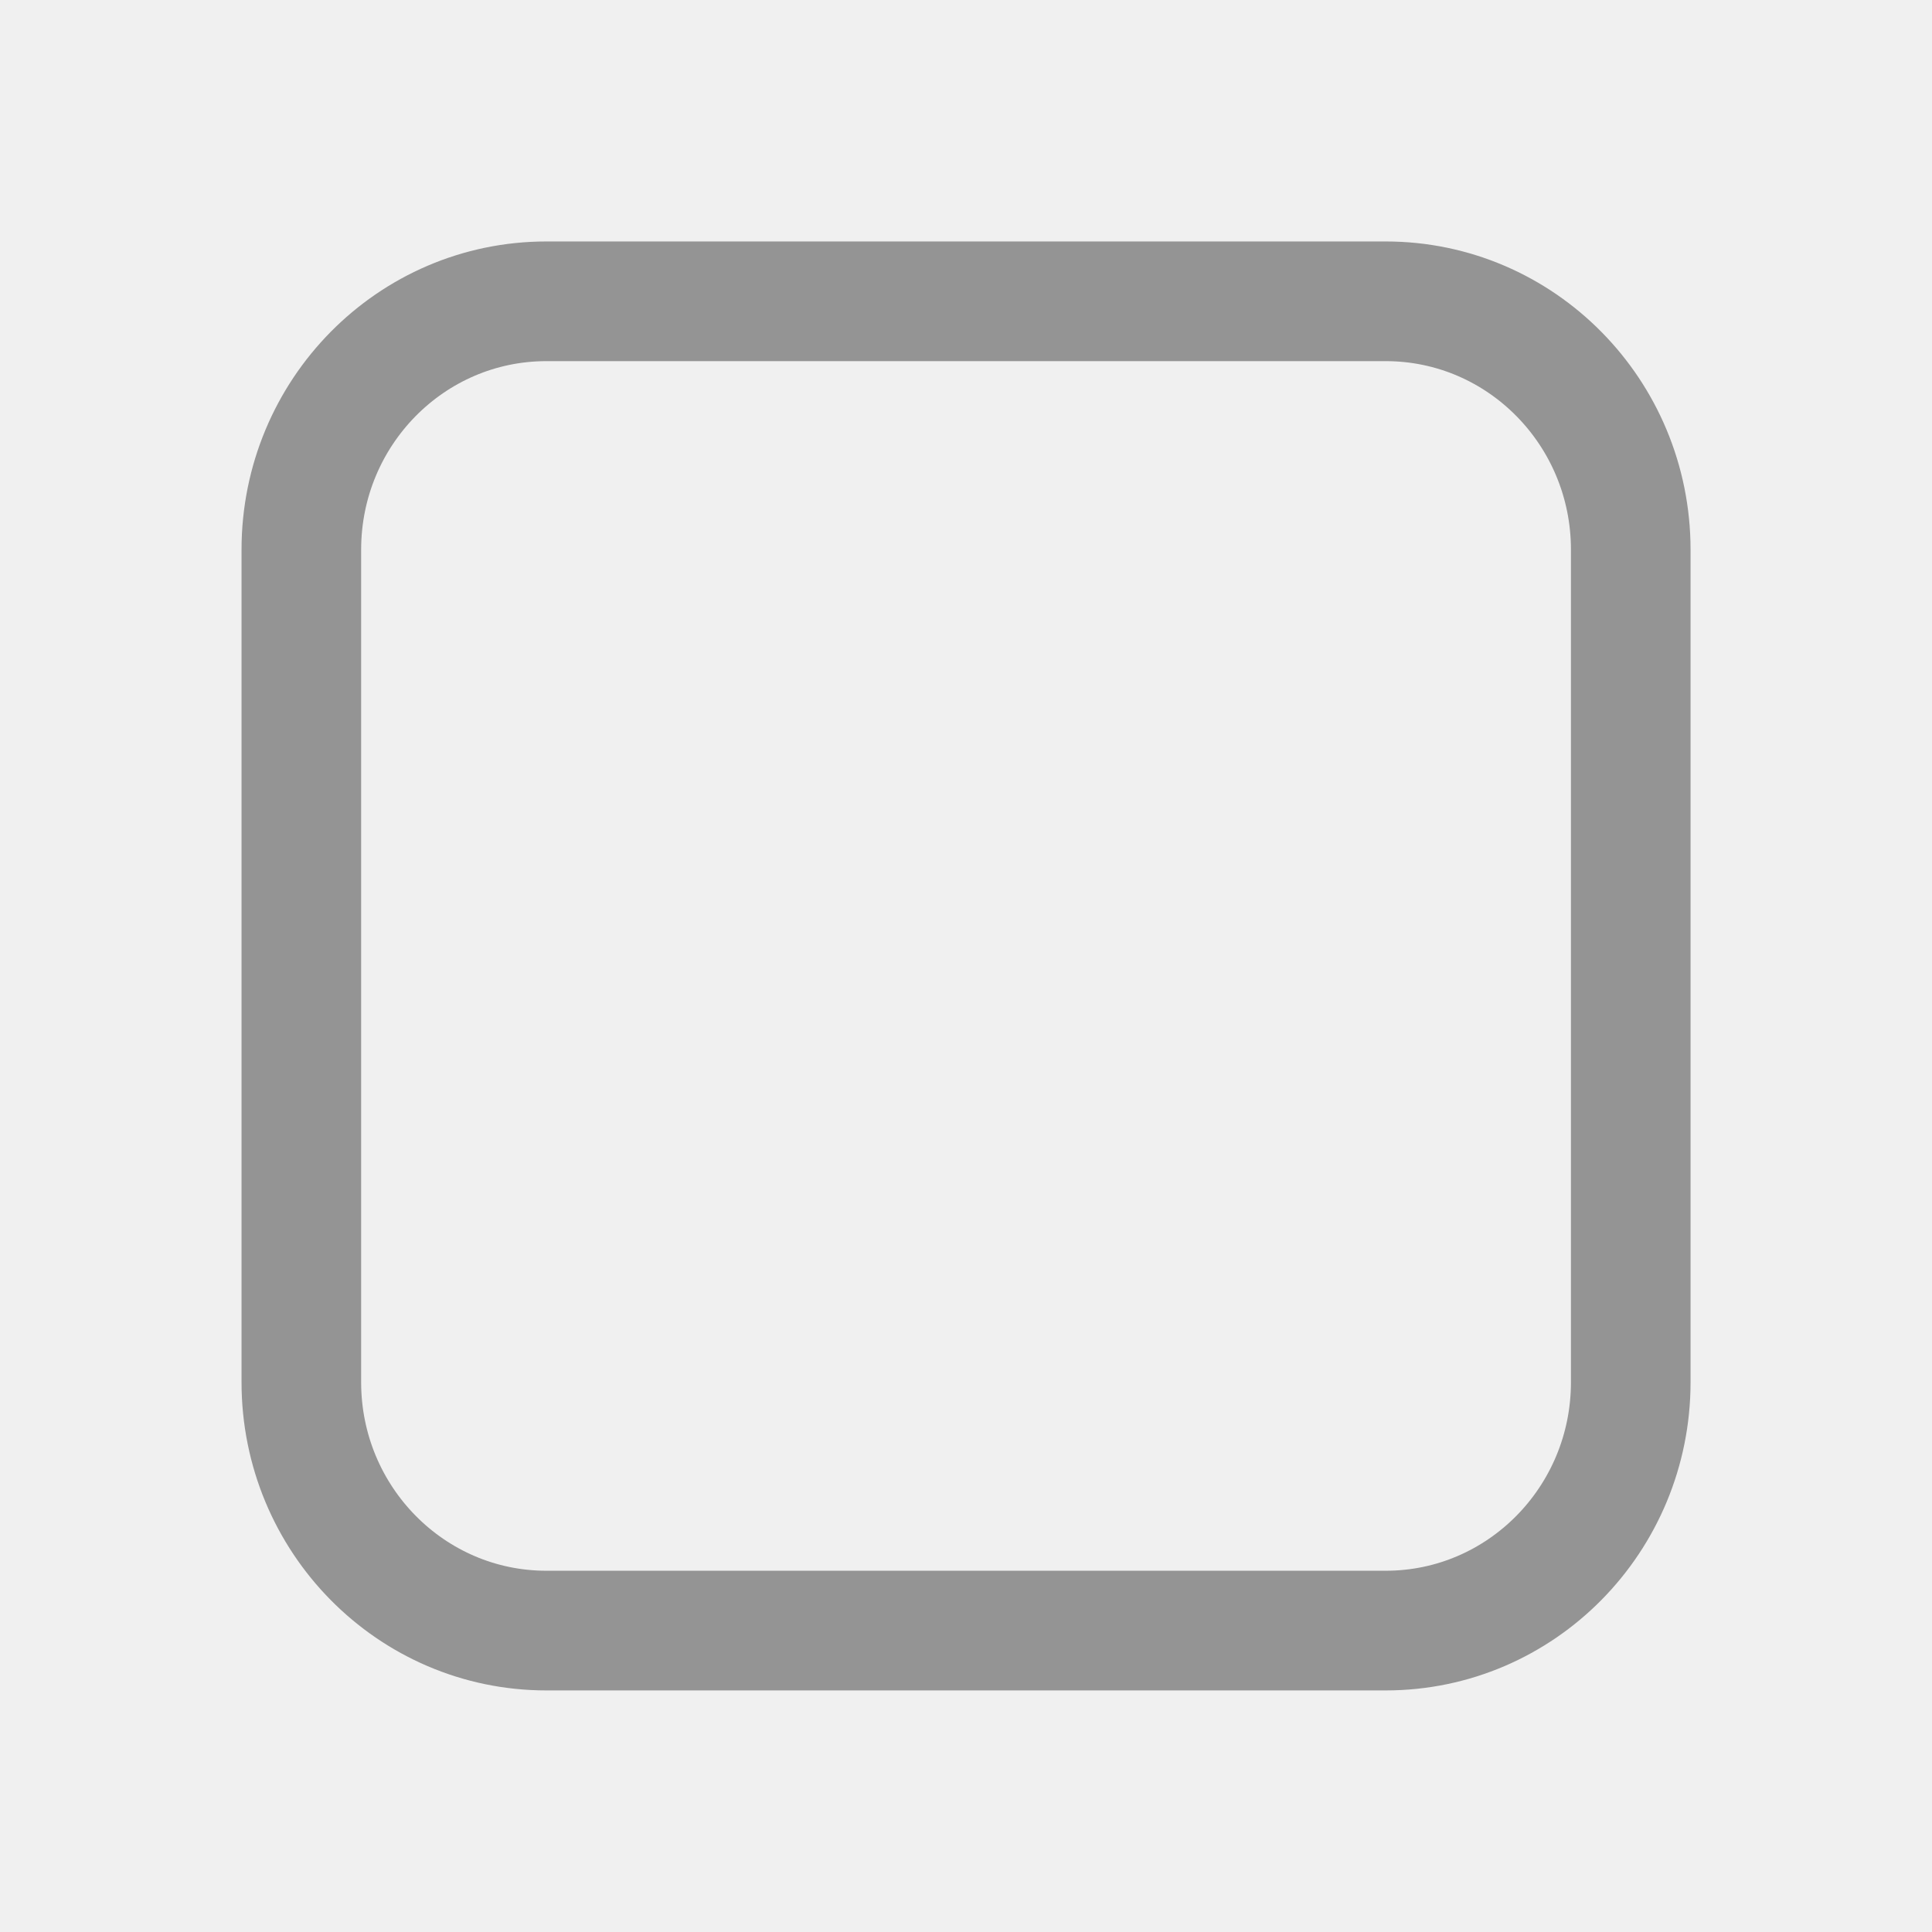
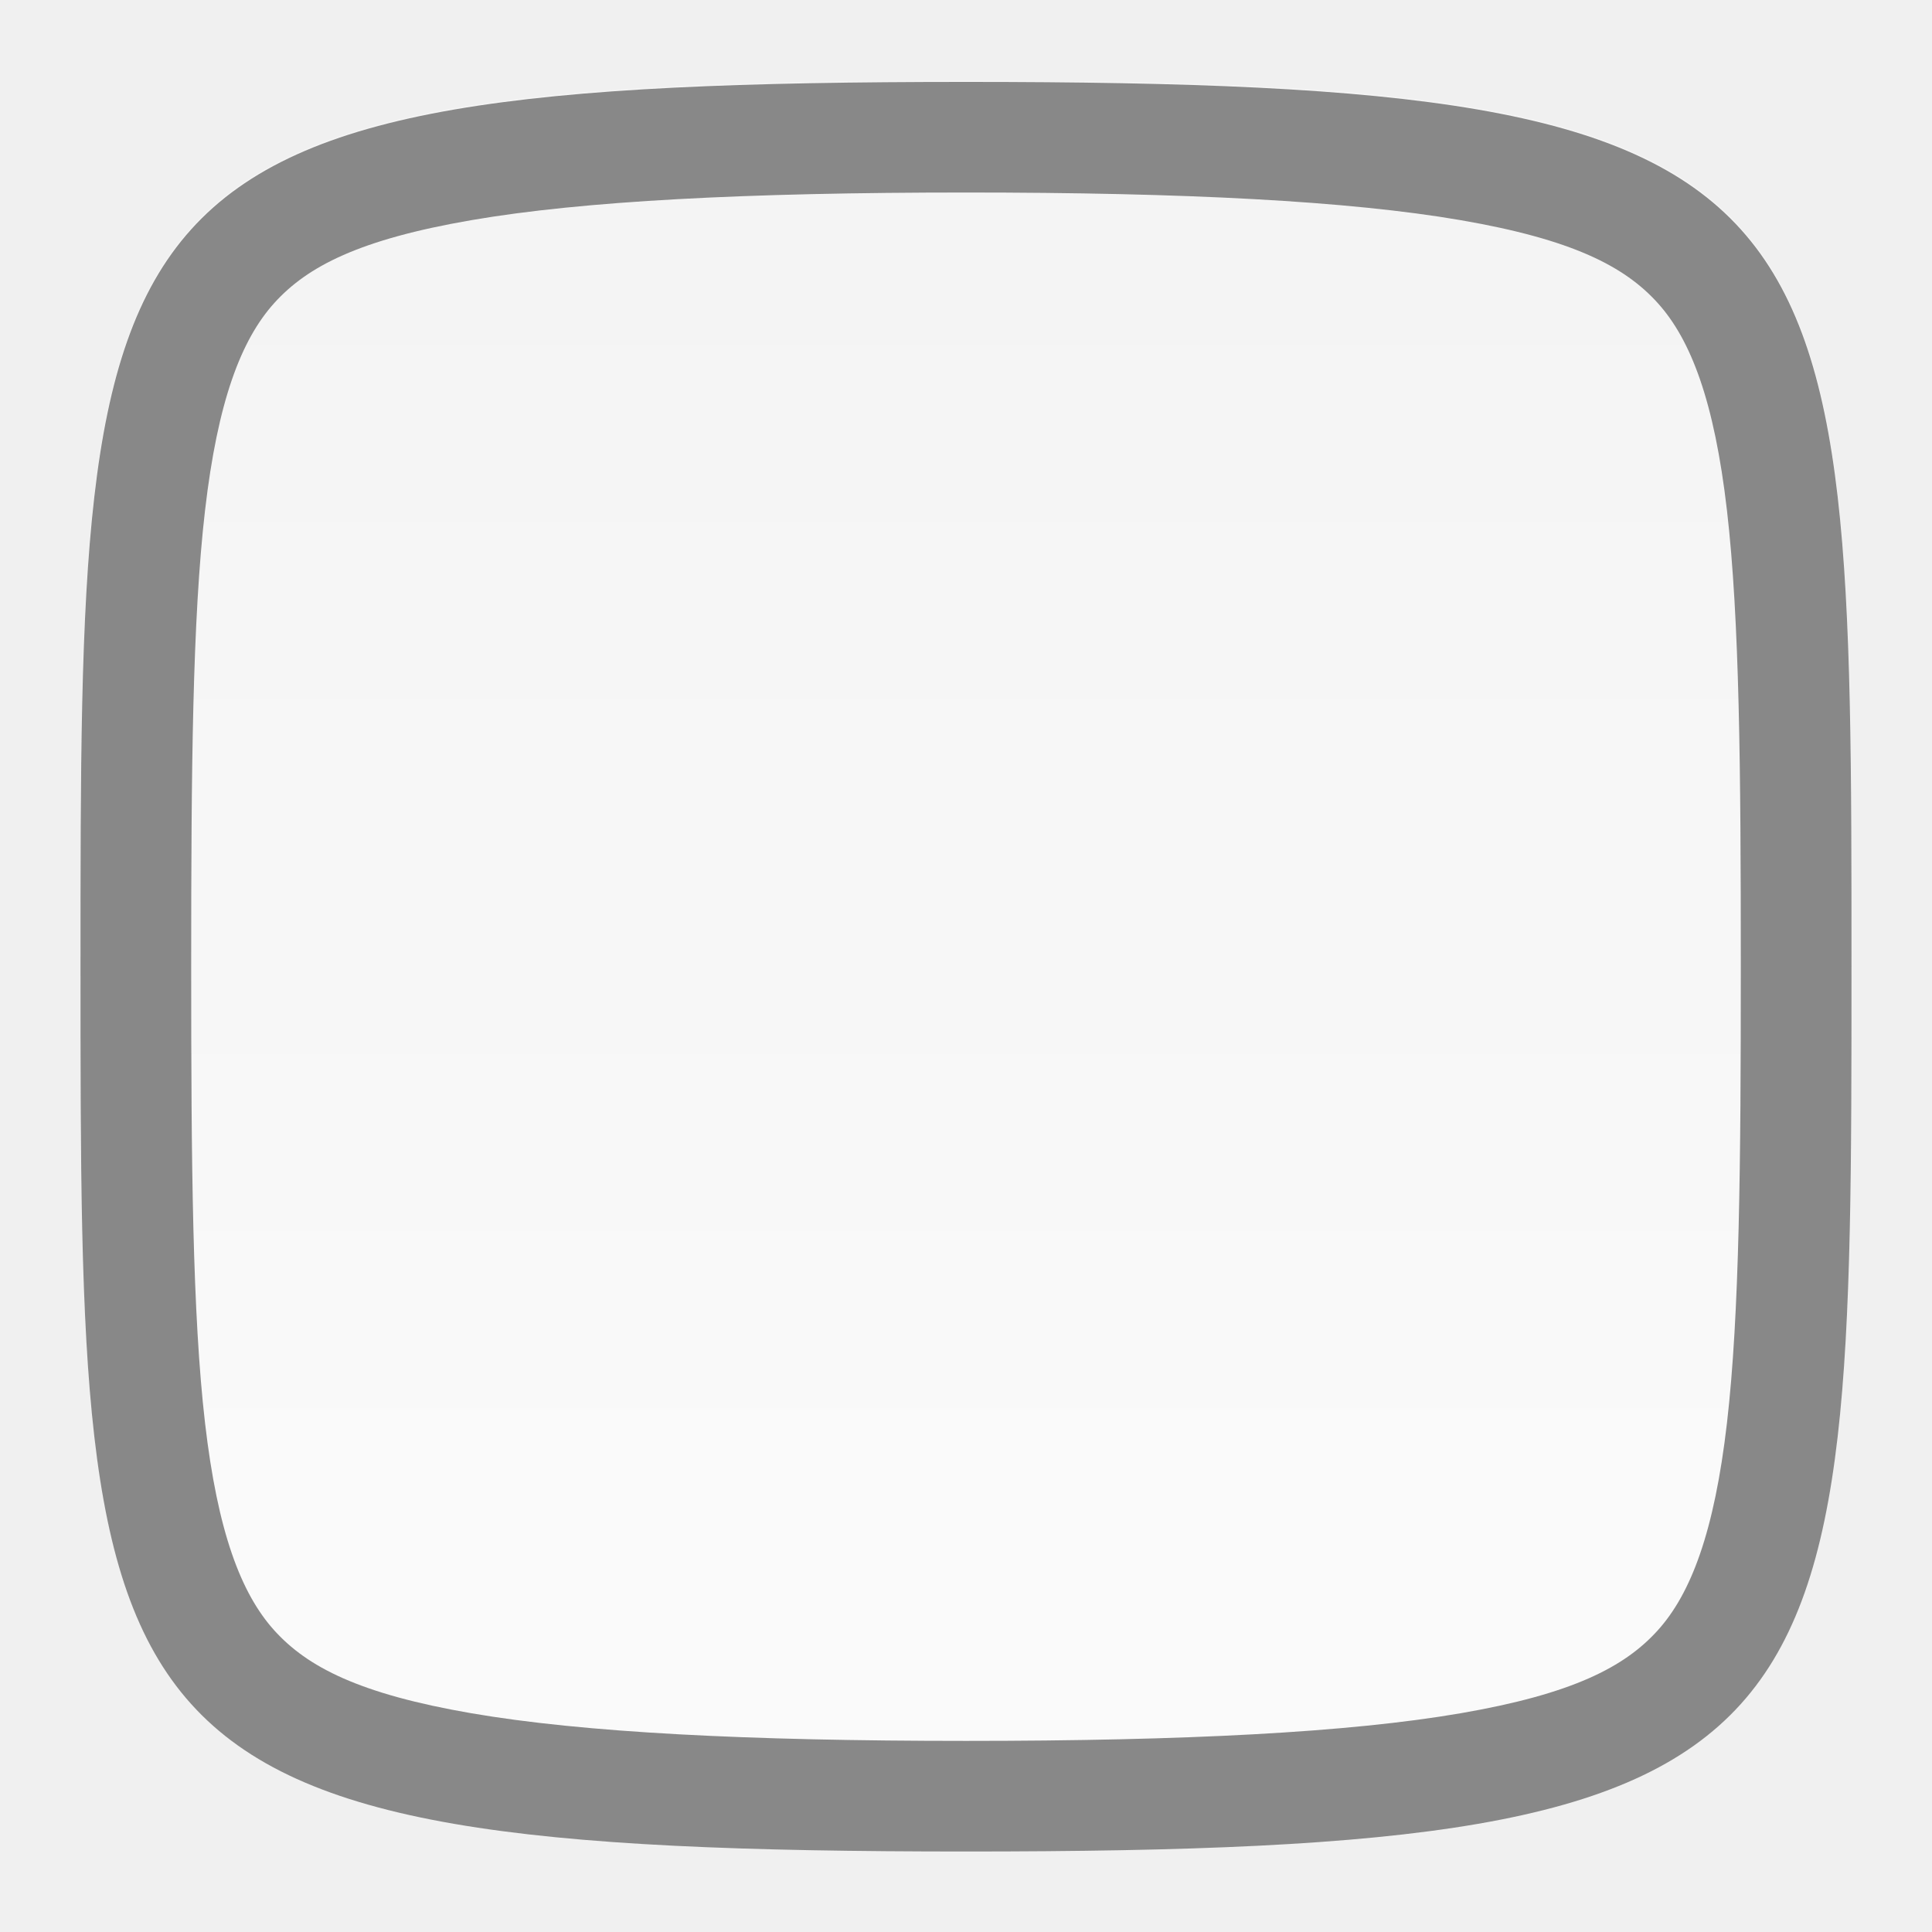
- <svg xmlns="http://www.w3.org/2000/svg" xmlns:ns1="http://www.openswatchbook.org/uri/2009/osb" width="24" height="24" viewBox="0 0 24 24" version="1.1" id="svg4" fill="#FFFFFF" opacity="0.75">
+ <svg xmlns="http://www.w3.org/2000/svg" xmlns:ns1="http://www.openswatchbook.org/uri/2009/osb" xmlns:xlink="http://www.w3.org/1999/xlink" width="24" height="24" viewBox="0 0 24 24" version="1.1" id="svg4" fill="#FFFFFF" opacity="0.75">
  <defs id="defs8">
    <linearGradient id="dark_fg_color-9" ns1:paint="solid">
      <stop style="stop-color:#ffffff;stop-opacity:1;" offset="0" id="stop7036" />
    </linearGradient>
+     <linearGradient xlink:href="#linearGradient4132" id="linearGradient5853" gradientUnits="userSpaceOnUse" gradientTransform="matrix(0.8888889,0,0,0.888889,190.5556,62.818)" x1="412" y1="97.362" x2="412" y2="115.362" />
+     <linearGradient id="linearGradient4132">
+       <stop id="stop4134" offset="0" style="stop-color:#f5f5f5;stop-opacity:1;" />
+       <stop id="stop4136" offset="1" style="stop-color:#ffffff;stop-opacity:1;" />
+     </linearGradient>
  </defs>
-   <g transform="matrix(1.375,0,0,1.375,-22.375,0.5019989)" style="display:inline;opacity:1" id="checkbox-dark-2">
-     <g id="sdsd-0-1-9">
-       <g id="scdsdcd-0-4-3" transform="translate(0,-30)">
-         <g style="display:inline" id="g15812-6-6-1-4-4-1" transform="matrix(0.9295198,0,0,0.9291437,-156.7507,-212.9618)">
-           <g transform="matrix(0.5089163,0,0,0.5173982,161.7932,197.5643)" id="g5489-2-9-6-8-8-9-7-9" style="display:inline">
-             <g id="g5428-8-1-4-0-0-65-8-4" />
-           </g>
-         </g>
-         <rect y="30.362" x="17" height="16" width="16" id="rect13523-4-0-7" style="color:#000000;display:inline;overflow:visible;visibility:visible;fill:none;stroke:none;stroke-width:2;marker:none;enable-background:accumulate" />
-         <g id="g5400-2-47-8" />
-       </g>
-     </g>
-   </g>
-   <g style="display:inline" id="checkbox" transform="matrix(1.100591,0,0,1.101219,-15.51699,-30.24292)">
-     <g style="display:inline" id="g15812-6-6-1-7-3" transform="matrix(0.9295198,0,0,0.9291437,-156.7507,-212.9618)">
-       <g transform="matrix(0.5089163,0,0,0.5173982,161.7932,197.5643)" id="g5489-2-9-6-8-8-8-5" style="display:inline">
-         <g id="g5428-8-1-4-0-0-6-6" />
-       </g>
-     </g>
-     <rect y="30.362" x="17" height="16" width="16" id="rect13523-8-2" style="color:#000000;display:inline;overflow:visible;visibility:visible;fill:none;stroke:none;stroke-width:2;marker:none;enable-background:accumulate" />
-     <g id="g5400-8-9">
-       <rect ry="2.802" style="color:#000000;display:inline;overflow:visible;visibility:visible;fill:none;fill-opacity:1;stroke:#757575;stroke-width:1.35;stroke-linecap:butt;stroke-linejoin:round;stroke-miterlimit:4;stroke-dasharray:none;stroke-dashoffset:0;stroke-opacity:1;marker:none;enable-background:accumulate" id="rect5147-9-1-5-7-6-43" width="15.005" height="14.995" x="17.5" y="30.862" rx="2.766" />
-     </g>
+   <g transform="matrix(1.375,0,0,1.373899,-751.125,-204.2086)" id="checkbox">
+     <path style="fill:url(#linearGradient5853);fill-opacity:1;stroke:none" d="m 555,149.362 c 8,0 8,0.889 8,8 0,7.111 0,8 -8,8 -8,0 -8,-0.889 -8,-8 0,-7.111 0,-8 8,-8 z" id="path4140" />
+     <path id="path4142" d="m 555,149.375 c -8,0 -8,0.889 -8,8 0,7.111 0,8 8,8 8,0 8,-0.889 8,-8 0,-7.111 0,-8 -8,-8 z m 0,1 c 1.981,0 3.459,0.076 4.469,0.25 1.009,0.174 1.481,0.417 1.781,0.75 0.3,0.333 0.511,0.889 0.625,1.875 0.114,0.986 0.125,2.347 0.125,4.125 0,1.778 -0.011,3.139 -0.125,4.125 -0.114,0.986 -0.325,1.542 -0.625,1.875 -0.3,0.333 -0.772,0.576 -1.781,0.75 -1.009,0.174 -2.487,0.25 -4.469,0.25 -1.981,0 -3.459,-0.076 -4.469,-0.25 -1.009,-0.174 -1.481,-0.417 -1.781,-0.75 -0.3,-0.333 -0.511,-0.889 -0.625,-1.875 -0.114,-0.986 -0.125,-2.347 -0.125,-4.125 0,-1.778 0.011,-3.139 0.125,-4.125 0.114,-0.986 0.325,-1.542 0.625,-1.875 0.3,-0.333 0.772,-0.576 1.781,-0.75 1.009,-0.174 2.487,-0.25 4.469,-0.25 z" style="fill:#656565;fill-opacity:1;stroke:none" />
  </g>
</svg>
